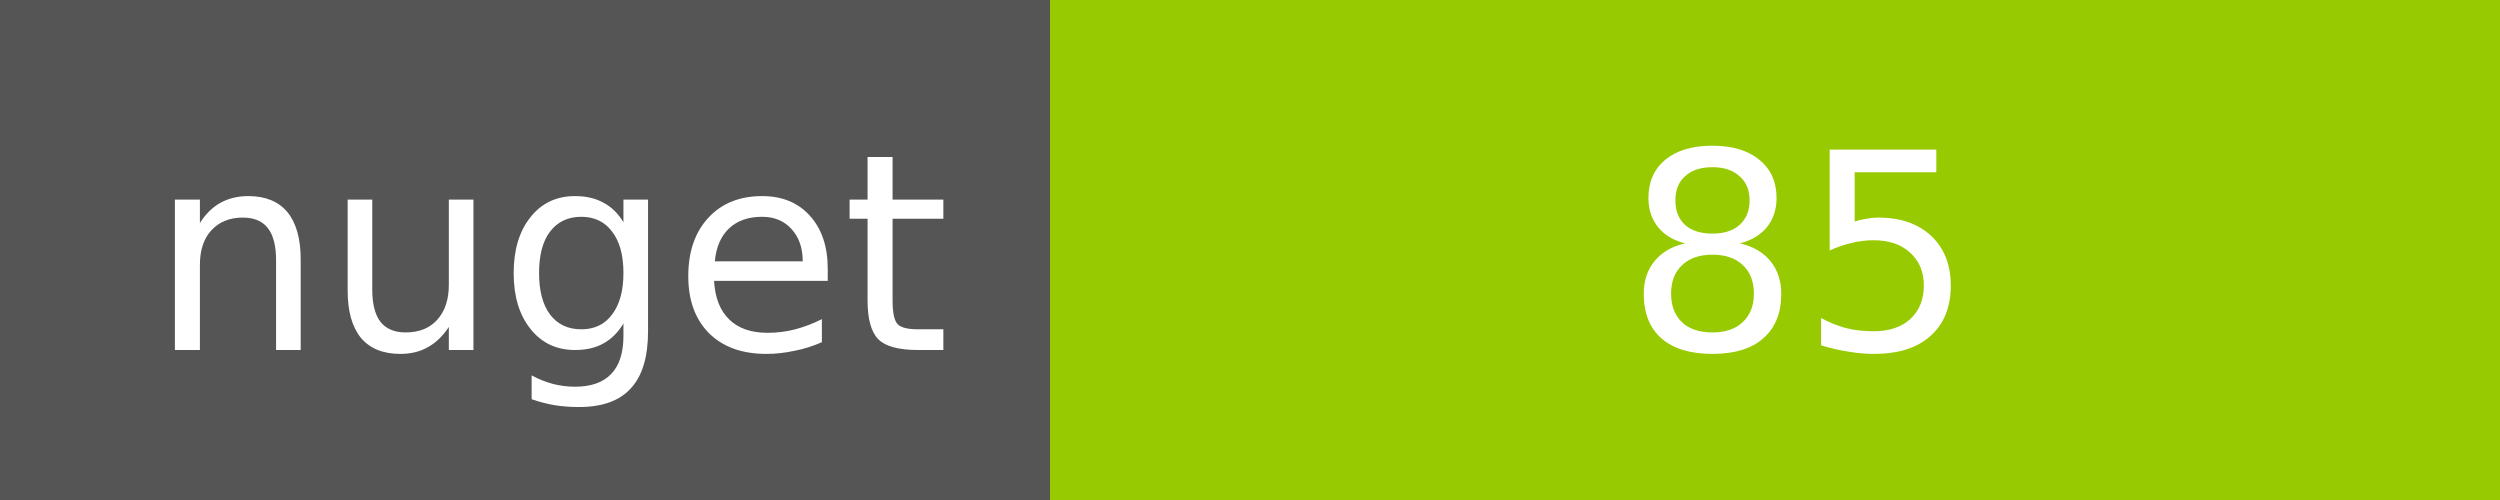
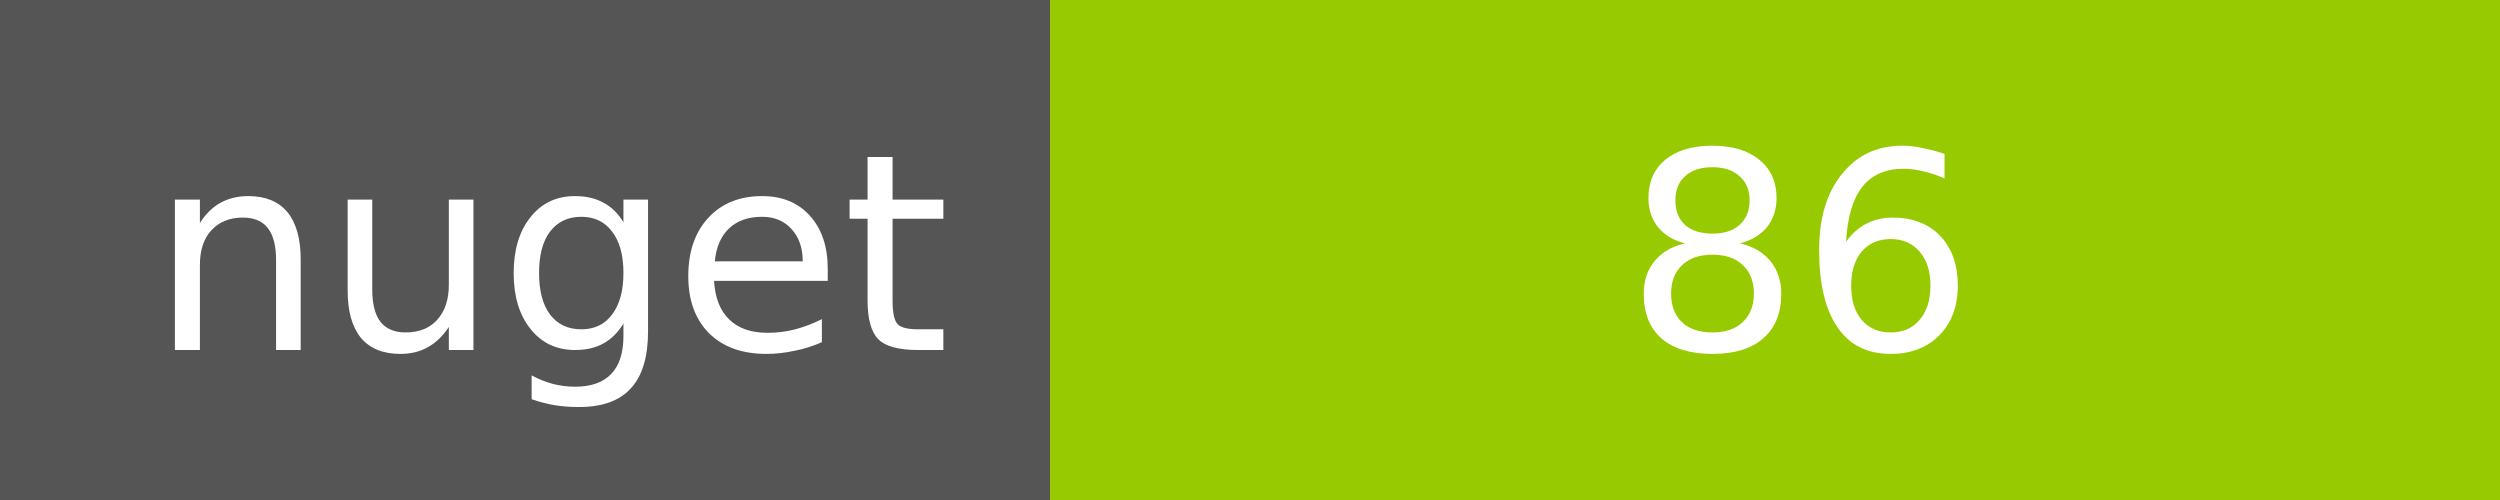
<svg xmlns="http://www.w3.org/2000/svg" width="100" height="20">
  <g shape-rendering="crispEdges">
    <path fill="#555" d="M0 0h42v20H0z" />
    <path fill="#97CA00" d="M42 0h58v20H42z" />
  </g>
  <g fill="#fff" text-anchor="middle" font-family="DejaVu Sans,Verdana,Geneva,sans-serif" font-size="11">
    <text x="22" y="14">nuget</text>
-     <text x="72" y="14">85</text>
+     <text x="72" y="14">86</text>
  </g>
</svg>
